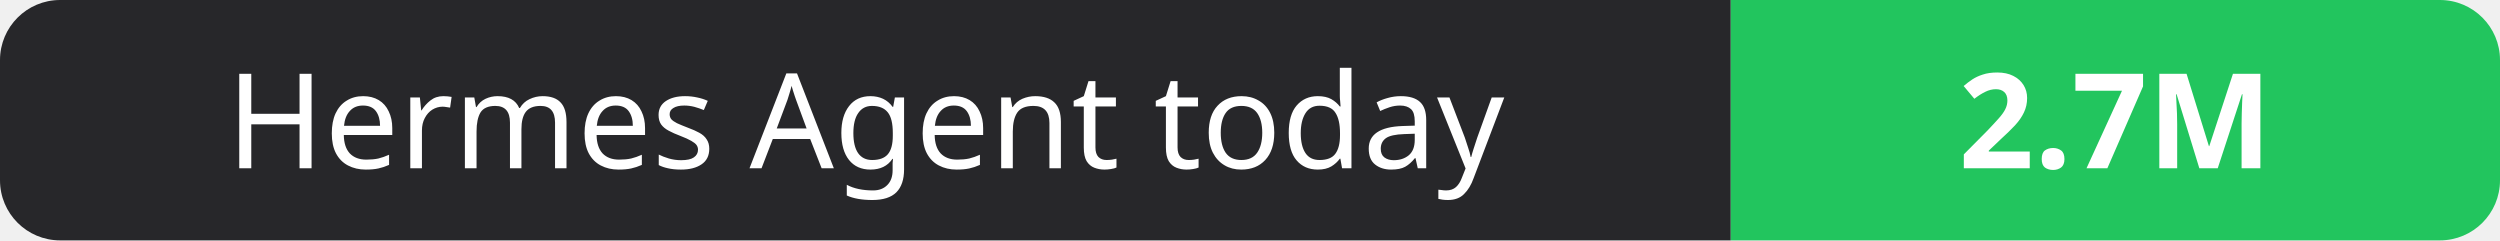
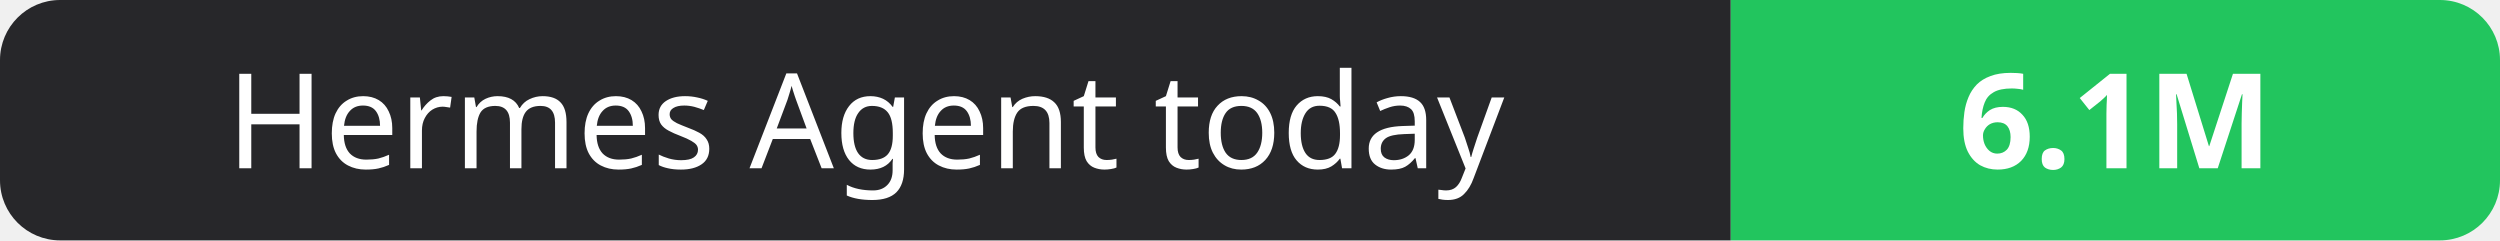
- <svg xmlns="http://www.w3.org/2000/svg" width="208" height="20" role="img" aria-label="Hermes Agent today: 2.7M">
+ <svg xmlns="http://www.w3.org/2000/svg" width="208" height="20" role="img" aria-label="Hermes Agent today: 6.1M">
  <clipPath id="r">
    <rect width="208" height="20" rx="5" fill="#fff" />
  </clipPath>
  <g clip-path="url(#r)">
    <rect width="144" height="20" fill="#27272a" />
    <rect x="144" width="64" height="20" fill="#22c55e" />
  </g>
  <g fill="#fff" text-anchor="middle" font-family="Verdana,Geneva,sans-serif" font-size="11">
    <text x="72.0" y="14">Hermes Agent today</text>
-     <text x="176.0" y="14" font-weight="700">2.7M</text>
+     <text x="176.0" y="14" font-weight="700">6.1M</text>
  </g>
</svg>
